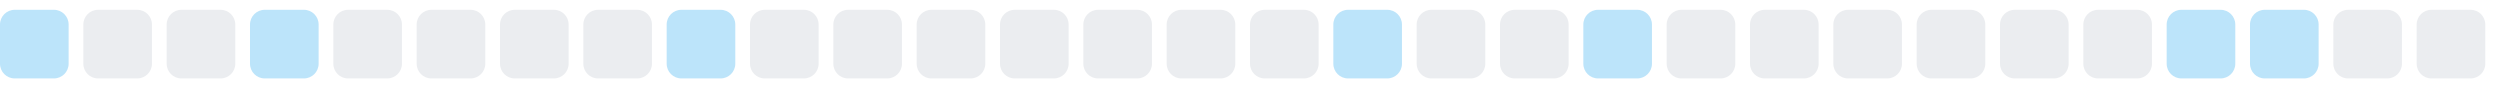
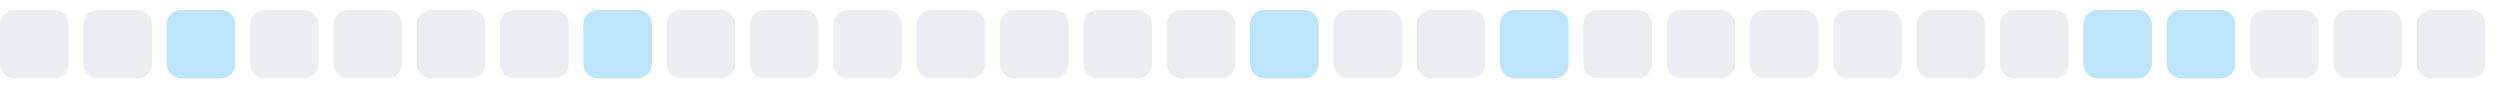
<svg xmlns="http://www.w3.org/2000/svg" width="255" height="9">
  <style>
        .level0 { fill: #ebedf0; }
        .level1 { fill: #bce4fa; }
        .level2 { fill: #75c7f7; }
        .level3 { fill: #30a9f2; }
        .level4 { fill: #008ee6; }
        @media (prefers-color-scheme: dark) {
          .level0 { fill: #161b22; }
          .level1 { fill: #0b3b5c; }
          .level2 { fill: #0a6299; }
          .level3 { fill: #008ee6; }
          .level4 { fill: #5bc4ff; }
        }
      </style>
-   <rect x="0.0" y="1" width="7" height="7" rx="1.5" ry="1.5" class="level1" />
+   <rect x="0.0" y="1" width="7" height="7" rx="1.5" ry="1.5" class="level0" />
  <rect x="8.5" y="1" width="7" height="7" rx="1.5" ry="1.5" class="level0" />
-   <rect x="17.0" y="1" width="7" height="7" rx="1.5" ry="1.5" class="level0" />
-   <rect x="25.5" y="1" width="7" height="7" rx="1.5" ry="1.5" class="level1" />
+   <rect x="17.0" y="1" width="7" height="7" rx="1.5" ry="1.5" class="level1" />
+   <rect x="25.5" y="1" width="7" height="7" rx="1.5" ry="1.5" class="level0" />
  <rect x="34.0" y="1" width="7" height="7" rx="1.5" ry="1.5" class="level0" />
  <rect x="42.5" y="1" width="7" height="7" rx="1.5" ry="1.5" class="level0" />
  <rect x="51.0" y="1" width="7" height="7" rx="1.5" ry="1.5" class="level0" />
-   <rect x="59.5" y="1" width="7" height="7" rx="1.5" ry="1.5" class="level0" />
-   <rect x="68.0" y="1" width="7" height="7" rx="1.5" ry="1.5" class="level1" />
+   <rect x="59.5" y="1" width="7" height="7" rx="1.5" ry="1.5" class="level1" />
+   <rect x="68.0" y="1" width="7" height="7" rx="1.5" ry="1.5" class="level0" />
  <rect x="76.5" y="1" width="7" height="7" rx="1.5" ry="1.5" class="level0" />
  <rect x="85.0" y="1" width="7" height="7" rx="1.5" ry="1.5" class="level0" />
  <rect x="93.5" y="1" width="7" height="7" rx="1.5" ry="1.5" class="level0" />
  <rect x="102.0" y="1" width="7" height="7" rx="1.5" ry="1.5" class="level0" />
  <rect x="110.5" y="1" width="7" height="7" rx="1.5" ry="1.5" class="level0" />
  <rect x="119.0" y="1" width="7" height="7" rx="1.5" ry="1.5" class="level0" />
-   <rect x="127.5" y="1" width="7" height="7" rx="1.5" ry="1.5" class="level0" />
-   <rect x="136.0" y="1" width="7" height="7" rx="1.5" ry="1.5" class="level1" />
+   <rect x="127.5" y="1" width="7" height="7" rx="1.5" ry="1.5" class="level1" />
+   <rect x="136.0" y="1" width="7" height="7" rx="1.5" ry="1.5" class="level0" />
  <rect x="144.5" y="1" width="7" height="7" rx="1.5" ry="1.5" class="level0" />
-   <rect x="153.0" y="1" width="7" height="7" rx="1.5" ry="1.5" class="level0" />
-   <rect x="161.5" y="1" width="7" height="7" rx="1.5" ry="1.5" class="level1" />
+   <rect x="153.0" y="1" width="7" height="7" rx="1.5" ry="1.5" class="level1" />
+   <rect x="161.5" y="1" width="7" height="7" rx="1.5" ry="1.5" class="level0" />
  <rect x="170.0" y="1" width="7" height="7" rx="1.5" ry="1.5" class="level0" />
  <rect x="178.5" y="1" width="7" height="7" rx="1.5" ry="1.5" class="level0" />
  <rect x="187.0" y="1" width="7" height="7" rx="1.5" ry="1.5" class="level0" />
  <rect x="195.5" y="1" width="7" height="7" rx="1.5" ry="1.5" class="level0" />
  <rect x="204.0" y="1" width="7" height="7" rx="1.5" ry="1.5" class="level0" />
-   <rect x="212.5" y="1" width="7" height="7" rx="1.5" ry="1.5" class="level0" />
+   <rect x="212.5" y="1" width="7" height="7" rx="1.5" ry="1.5" class="level1" />
  <rect x="221.0" y="1" width="7" height="7" rx="1.5" ry="1.5" class="level1" />
-   <rect x="229.5" y="1" width="7" height="7" rx="1.5" ry="1.5" class="level1" />
+   <rect x="229.5" y="1" width="7" height="7" rx="1.5" ry="1.5" class="level0" />
  <rect x="238.0" y="1" width="7" height="7" rx="1.5" ry="1.5" class="level0" />
  <rect x="246.5" y="1" width="7" height="7" rx="1.5" ry="1.5" class="level0" />
</svg>
